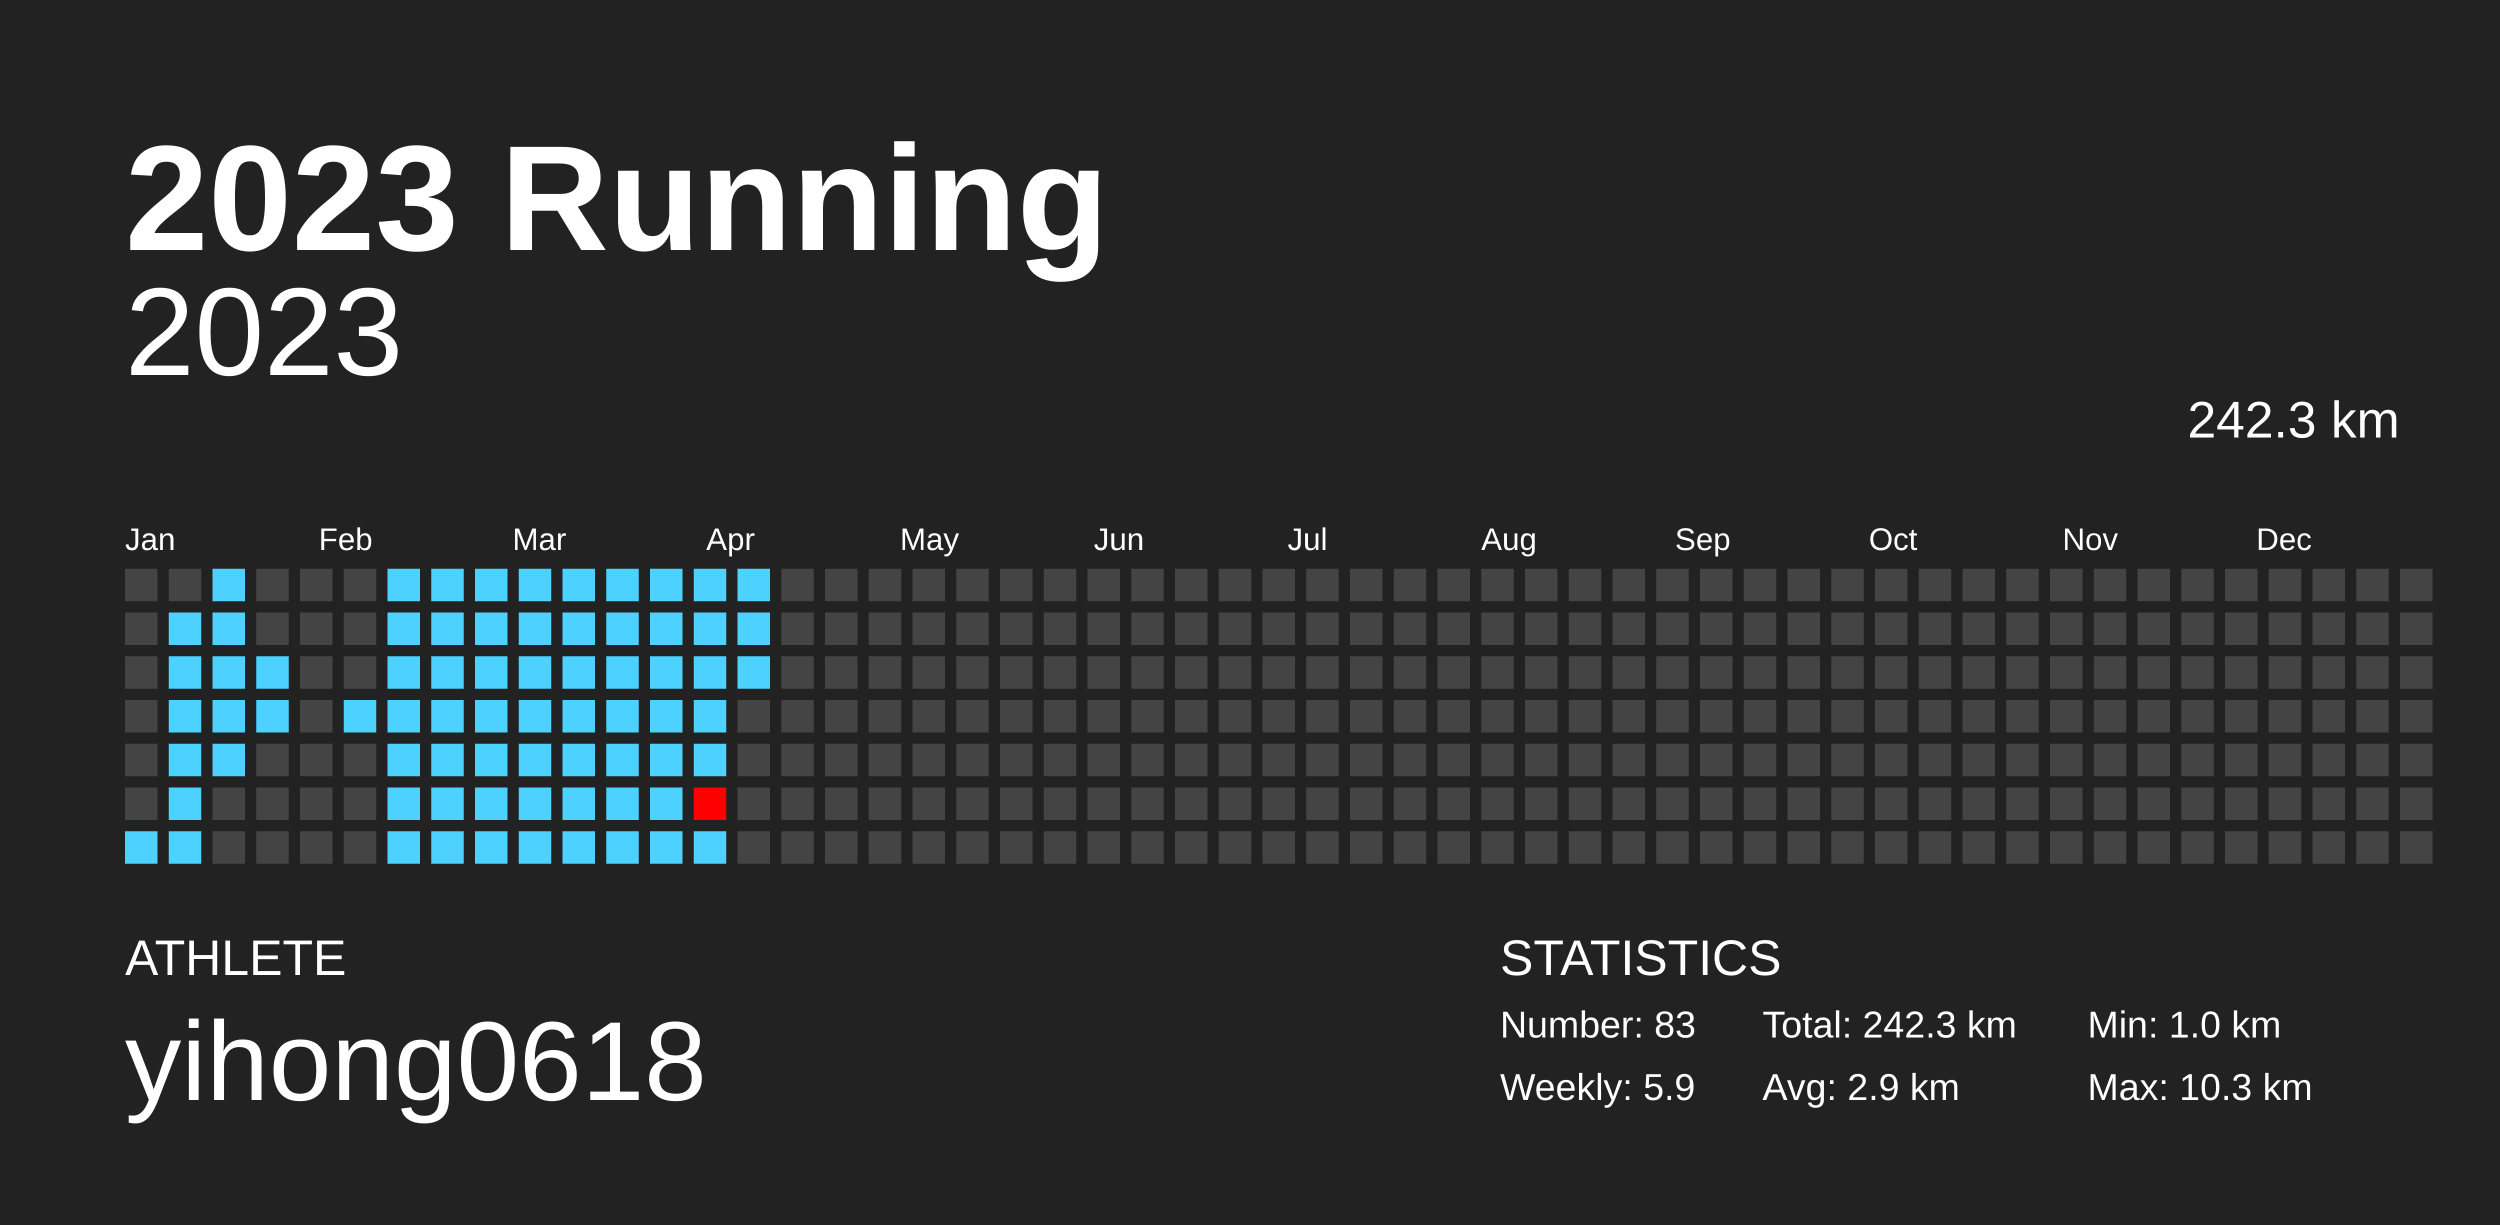
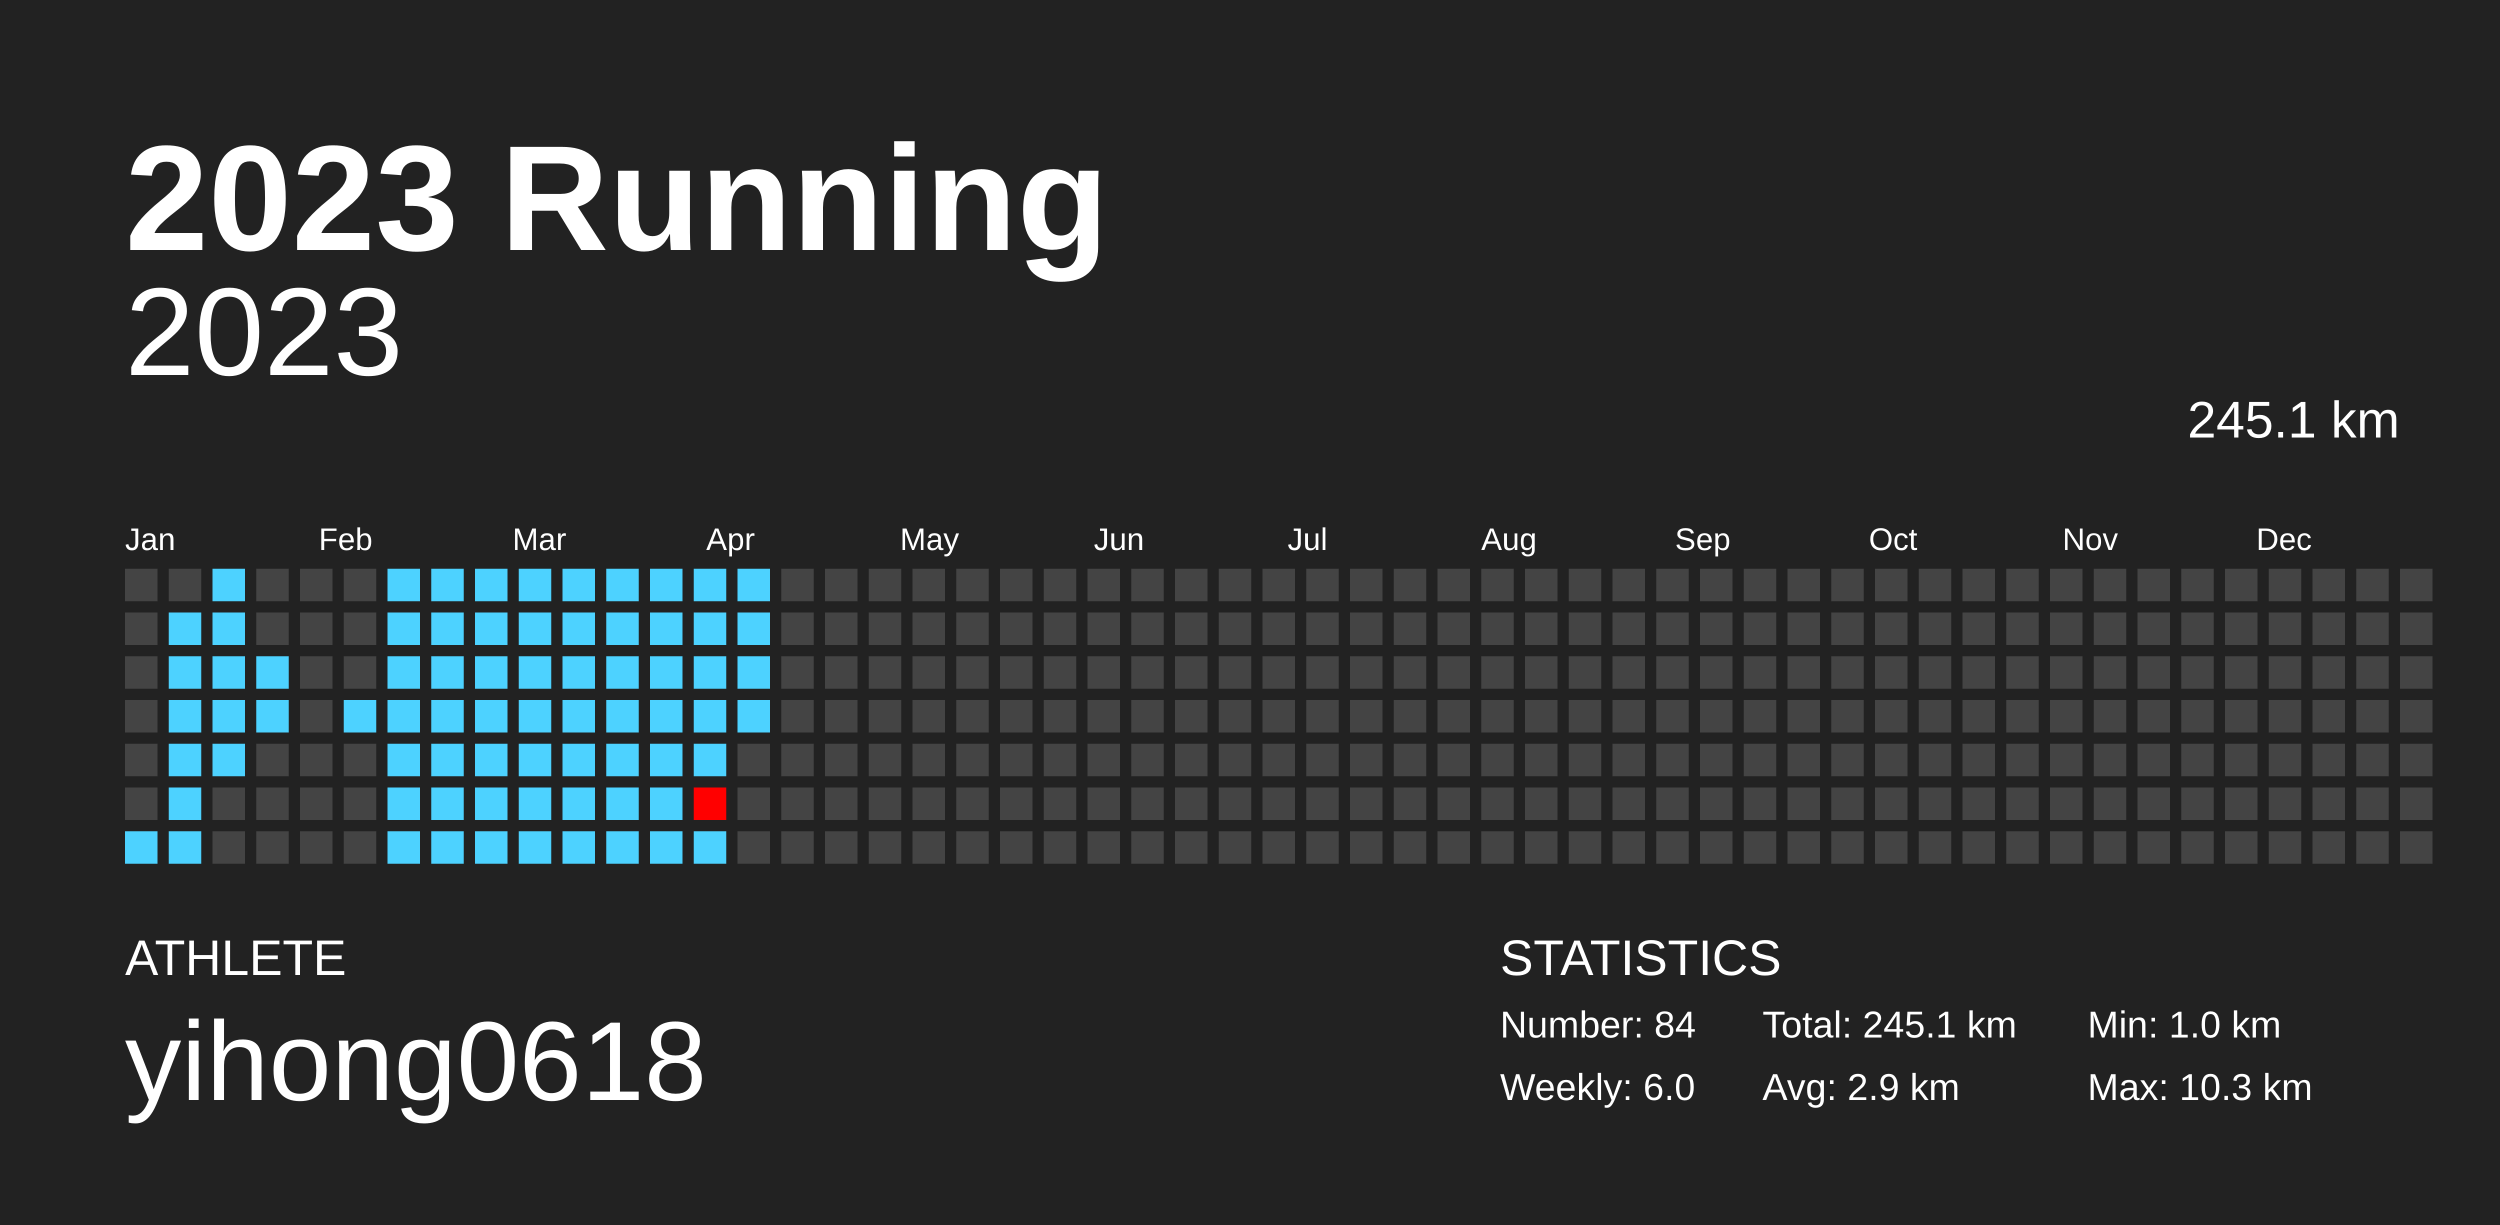
<svg xmlns="http://www.w3.org/2000/svg" baseProfile="full" height="98mm" version="1.1" viewBox="0,0,200,98" width="200mm">
  <defs />
  <rect fill="#222222" height="98" width="200" x="0" y="0" />
  <text fill="#FFFFFF" style="font-size:12px; font-family:Arial; font-weight:bold;" x="10" y="20">2023 Running</text>
  <text fill="#FFFFFF" style="font-size:4px; font-family:Arial" x="10" y="78">ATHLETE</text>
  <text fill="#FFFFFF" style="font-size:9px; font-family:Arial" x="10" y="88">yihong0618</text>
  <text fill="#FFFFFF" style="font-size:4px; font-family:Arial" x="120" y="78">STATISTICS</text>
-   <text fill="#FFFFFF" style="font-size:3px; font-family:Arial" x="120" y="83">Number: 83</text>
-   <text fill="#FFFFFF" style="font-size:3px; font-family:Arial" x="120" y="88">Weekly: 5.9</text>
-   <text fill="#FFFFFF" style="font-size:3px; font-family:Arial" x="141" y="83">Total: 242.3 km</text>
+   <text fill="#FFFFFF" style="font-size:3px; font-family:Arial" x="120" y="83">Number: 84</text>
+   <text fill="#FFFFFF" style="font-size:3px; font-family:Arial" x="120" y="88">Weekly: 6.0</text>
+   <text fill="#FFFFFF" style="font-size:3px; font-family:Arial" x="141" y="83">Total: 245.1 km</text>
  <text fill="#FFFFFF" style="font-size:3px; font-family:Arial" x="141" y="88">Avg: 2.9 km</text>
  <text fill="#FFFFFF" style="font-size:3px; font-family:Arial" x="167" y="83">Min: 1.0 km</text>
  <text fill="#FFFFFF" style="font-size:3px; font-family:Arial" x="167" y="88">Max: 10.3 km</text>
  <text alignment-baseline="hanging" fill="#FFFFFF" style="font-size:10.0px; font-family:Arial;" x="10" y="30">2023</text>
-   <text alignment-baseline="hanging" fill="#FFFFFF" style="font-size:4.125px; font-family:Arial;" x="175" y="35">242.3 km</text>
+   <text alignment-baseline="hanging" fill="#FFFFFF" style="font-size:4.125px; font-family:Arial;" x="175" y="35">245.1 km</text>
  <text fill="#FFFFFF" style="font-size:2.5px; font-family:Arial" x="10.0" y="44">Jan</text>
  <text fill="#FFFFFF" style="font-size:2.5px; font-family:Arial" x="25.5" y="44">Feb</text>
  <text fill="#FFFFFF" style="font-size:2.5px; font-family:Arial" x="41.0" y="44">Mar</text>
  <text fill="#FFFFFF" style="font-size:2.5px; font-family:Arial" x="56.5" y="44">Apr</text>
  <text fill="#FFFFFF" style="font-size:2.5px; font-family:Arial" x="72.0" y="44">May</text>
  <text fill="#FFFFFF" style="font-size:2.5px; font-family:Arial" x="87.5" y="44">Jun</text>
  <text fill="#FFFFFF" style="font-size:2.5px; font-family:Arial" x="103.0" y="44">Jul</text>
  <text fill="#FFFFFF" style="font-size:2.5px; font-family:Arial" x="118.5" y="44">Aug</text>
  <text fill="#FFFFFF" style="font-size:2.5px; font-family:Arial" x="134.0" y="44">Sep</text>
  <text fill="#FFFFFF" style="font-size:2.5px; font-family:Arial" x="149.5" y="44">Oct</text>
  <text fill="#FFFFFF" style="font-size:2.5px; font-family:Arial" x="165.0" y="44">Nov</text>
  <text fill="#FFFFFF" style="font-size:2.5px; font-family:Arial" x="180.5" y="44">Dec</text>
  <rect fill="#444444" height="2.6" width="2.6" x="10.0" y="45.5" />
  <rect fill="#444444" height="2.6" width="2.6" x="10.0" y="49.0" />
  <rect fill="#444444" height="2.6" width="2.6" x="10.0" y="52.5" />
  <rect fill="#444444" height="2.6" width="2.6" x="10.0" y="56.0" />
  <rect fill="#444444" height="2.6" width="2.6" x="10.0" y="59.5" />
  <rect fill="#444444" height="2.6" width="2.6" x="10.0" y="63.0" />
  <rect fill="#4dd2ff" height="2.6" width="2.6" x="10.0" y="66.5" />
  <rect fill="#444444" height="2.6" width="2.6" x="13.5" y="45.5" />
  <rect fill="#4dd2ff" height="2.6" width="2.6" x="13.5" y="49.0" />
  <rect fill="#4dd2ff" height="2.6" width="2.6" x="13.5" y="52.5" />
  <rect fill="#4dd2ff" height="2.6" width="2.6" x="13.5" y="56.0" />
  <rect fill="#4dd2ff" height="2.6" width="2.6" x="13.5" y="59.5" />
  <rect fill="#4dd2ff" height="2.6" width="2.6" x="13.5" y="63.0" />
  <rect fill="#4dd2ff" height="2.6" width="2.6" x="13.5" y="66.5" />
  <rect fill="#4dd2ff" height="2.6" width="2.6" x="17.0" y="45.5" />
  <rect fill="#4dd2ff" height="2.6" width="2.6" x="17.0" y="49.0" />
  <rect fill="#4dd2ff" height="2.6" width="2.6" x="17.0" y="52.5" />
  <rect fill="#4dd2ff" height="2.6" width="2.6" x="17.0" y="56.0" />
  <rect fill="#4dd2ff" height="2.6" width="2.6" x="17.0" y="59.5" />
  <rect fill="#444444" height="2.6" width="2.6" x="17.0" y="63.0" />
  <rect fill="#444444" height="2.6" width="2.6" x="17.0" y="66.5" />
  <rect fill="#444444" height="2.6" width="2.6" x="20.5" y="45.5" />
  <rect fill="#444444" height="2.6" width="2.6" x="20.5" y="49.0" />
  <rect fill="#4dd2ff" height="2.6" width="2.6" x="20.5" y="52.5" />
  <rect fill="#4dd2ff" height="2.6" width="2.6" x="20.5" y="56.0" />
  <rect fill="#444444" height="2.6" width="2.6" x="20.5" y="59.5" />
  <rect fill="#444444" height="2.6" width="2.6" x="20.5" y="63.0" />
  <rect fill="#444444" height="2.6" width="2.6" x="20.5" y="66.5" />
  <rect fill="#444444" height="2.6" width="2.6" x="24.0" y="45.5" />
  <rect fill="#444444" height="2.6" width="2.6" x="24.0" y="49.0" />
  <rect fill="#444444" height="2.6" width="2.6" x="24.0" y="52.5" />
  <rect fill="#444444" height="2.6" width="2.6" x="24.0" y="56.0" />
  <rect fill="#444444" height="2.6" width="2.6" x="24.0" y="59.5" />
  <rect fill="#444444" height="2.6" width="2.6" x="24.0" y="63.0" />
  <rect fill="#444444" height="2.6" width="2.6" x="24.0" y="66.5" />
  <rect fill="#444444" height="2.6" width="2.6" x="27.5" y="45.5" />
  <rect fill="#444444" height="2.6" width="2.6" x="27.5" y="49.0" />
  <rect fill="#444444" height="2.6" width="2.6" x="27.5" y="52.5" />
  <rect fill="#4dd2ff" height="2.6" width="2.6" x="27.5" y="56.0" />
  <rect fill="#444444" height="2.6" width="2.6" x="27.5" y="59.5" />
  <rect fill="#444444" height="2.6" width="2.6" x="27.5" y="63.0" />
  <rect fill="#444444" height="2.6" width="2.6" x="27.5" y="66.5" />
  <rect fill="#4dd2ff" height="2.6" width="2.6" x="31.0" y="45.5" />
  <rect fill="#4dd2ff" height="2.6" width="2.6" x="31.0" y="49.0" />
  <rect fill="#4dd2ff" height="2.6" width="2.6" x="31.0" y="52.5" />
  <rect fill="#4dd2ff" height="2.6" width="2.6" x="31.0" y="56.0" />
  <rect fill="#4dd2ff" height="2.6" width="2.6" x="31.0" y="59.5" />
  <rect fill="#4dd2ff" height="2.6" width="2.6" x="31.0" y="63.0" />
  <rect fill="#4dd2ff" height="2.6" width="2.6" x="31.0" y="66.5" />
  <rect fill="#4dd2ff" height="2.6" width="2.6" x="34.5" y="45.5" />
  <rect fill="#4dd2ff" height="2.6" width="2.6" x="34.5" y="49.0" />
  <rect fill="#4dd2ff" height="2.6" width="2.6" x="34.5" y="52.5" />
  <rect fill="#4dd2ff" height="2.6" width="2.6" x="34.5" y="56.0" />
  <rect fill="#4dd2ff" height="2.6" width="2.6" x="34.5" y="59.5" />
  <rect fill="#4dd2ff" height="2.6" width="2.6" x="34.5" y="63.0" />
  <rect fill="#4dd2ff" height="2.6" width="2.6" x="34.5" y="66.5" />
  <rect fill="#4dd2ff" height="2.6" width="2.6" x="38.0" y="45.5" />
  <rect fill="#4dd2ff" height="2.6" width="2.6" x="38.0" y="49.0" />
  <rect fill="#4dd2ff" height="2.6" width="2.6" x="38.0" y="52.5" />
  <rect fill="#4dd2ff" height="2.6" width="2.6" x="38.0" y="56.0" />
  <rect fill="#4dd2ff" height="2.6" width="2.6" x="38.0" y="59.5" />
  <rect fill="#4dd2ff" height="2.6" width="2.6" x="38.0" y="63.0" />
  <rect fill="#4dd2ff" height="2.6" width="2.6" x="38.0" y="66.5" />
  <rect fill="#4dd2ff" height="2.6" width="2.6" x="41.5" y="45.5" />
  <rect fill="#4dd2ff" height="2.6" width="2.6" x="41.5" y="49.0" />
  <rect fill="#4dd2ff" height="2.6" width="2.6" x="41.5" y="52.5" />
  <rect fill="#4dd2ff" height="2.6" width="2.6" x="41.5" y="56.0" />
  <rect fill="#4dd2ff" height="2.6" width="2.6" x="41.5" y="59.5" />
  <rect fill="#4dd2ff" height="2.6" width="2.6" x="41.5" y="63.0" />
  <rect fill="#4dd2ff" height="2.6" width="2.6" x="41.5" y="66.5" />
  <rect fill="#4dd2ff" height="2.6" width="2.6" x="45.0" y="45.5" />
  <rect fill="#4dd2ff" height="2.6" width="2.6" x="45.0" y="49.0" />
  <rect fill="#4dd2ff" height="2.6" width="2.6" x="45.0" y="52.5" />
  <rect fill="#4dd2ff" height="2.6" width="2.6" x="45.0" y="56.0" />
  <rect fill="#4dd2ff" height="2.6" width="2.6" x="45.0" y="59.5" />
  <rect fill="#4dd2ff" height="2.6" width="2.6" x="45.0" y="63.0" />
  <rect fill="#4dd2ff" height="2.6" width="2.6" x="45.0" y="66.5" />
  <rect fill="#4dd2ff" height="2.6" width="2.6" x="48.5" y="45.5" />
  <rect fill="#4dd2ff" height="2.6" width="2.6" x="48.5" y="49.0" />
  <rect fill="#4dd2ff" height="2.6" width="2.6" x="48.5" y="52.5" />
  <rect fill="#4dd2ff" height="2.6" width="2.6" x="48.5" y="56.0" />
  <rect fill="#4dd2ff" height="2.6" width="2.6" x="48.5" y="59.5" />
  <rect fill="#4dd2ff" height="2.6" width="2.6" x="48.5" y="63.0" />
  <rect fill="#4dd2ff" height="2.6" width="2.6" x="48.5" y="66.5" />
  <rect fill="#4dd2ff" height="2.6" width="2.6" x="52.0" y="45.5" />
  <rect fill="#4dd2ff" height="2.6" width="2.6" x="52.0" y="49.0" />
  <rect fill="#4dd2ff" height="2.6" width="2.6" x="52.0" y="52.5" />
  <rect fill="#4dd2ff" height="2.6" width="2.6" x="52.0" y="56.0" />
  <rect fill="#4dd2ff" height="2.6" width="2.6" x="52.0" y="59.5" />
  <rect fill="#4dd2ff" height="2.6" width="2.6" x="52.0" y="63.0" />
  <rect fill="#4dd2ff" height="2.6" width="2.6" x="52.0" y="66.5" />
  <rect fill="#4dd2ff" height="2.6" width="2.6" x="55.5" y="45.5" />
  <rect fill="#4dd2ff" height="2.6" width="2.6" x="55.5" y="49.0" />
  <rect fill="#4dd2ff" height="2.6" width="2.6" x="55.5" y="52.5" />
  <rect fill="#4dd2ff" height="2.6" width="2.6" x="55.5" y="56.0" />
  <rect fill="#4dd2ff" height="2.6" width="2.6" x="55.5" y="59.5" />
  <rect fill="#ff0000" height="2.6" width="2.6" x="55.5" y="63.0" />
  <rect fill="#4dd2ff" height="2.6" width="2.6" x="55.5" y="66.5" />
  <rect fill="#4dd2ff" height="2.6" width="2.6" x="59.0" y="45.5" />
  <rect fill="#4dd2ff" height="2.6" width="2.6" x="59.0" y="49.0" />
  <rect fill="#4dd2ff" height="2.6" width="2.6" x="59.0" y="52.5" />
-   <rect fill="#444444" height="2.6" width="2.6" x="59.0" y="56.0" />
+   <rect fill="#4dd2ff" height="2.6" width="2.6" x="59.0" y="56.0" />
  <rect fill="#444444" height="2.6" width="2.6" x="59.0" y="59.5" />
  <rect fill="#444444" height="2.6" width="2.6" x="59.0" y="63.0" />
  <rect fill="#444444" height="2.6" width="2.6" x="59.0" y="66.5" />
  <rect fill="#444444" height="2.6" width="2.6" x="62.5" y="45.5" />
  <rect fill="#444444" height="2.6" width="2.6" x="62.5" y="49.0" />
  <rect fill="#444444" height="2.6" width="2.6" x="62.5" y="52.5" />
  <rect fill="#444444" height="2.6" width="2.6" x="62.5" y="56.0" />
  <rect fill="#444444" height="2.6" width="2.6" x="62.5" y="59.5" />
  <rect fill="#444444" height="2.6" width="2.6" x="62.5" y="63.0" />
  <rect fill="#444444" height="2.6" width="2.6" x="62.5" y="66.5" />
  <rect fill="#444444" height="2.6" width="2.6" x="66.0" y="45.5" />
  <rect fill="#444444" height="2.6" width="2.6" x="66.0" y="49.0" />
  <rect fill="#444444" height="2.6" width="2.6" x="66.0" y="52.5" />
  <rect fill="#444444" height="2.6" width="2.6" x="66.0" y="56.0" />
  <rect fill="#444444" height="2.6" width="2.6" x="66.0" y="59.5" />
  <rect fill="#444444" height="2.6" width="2.6" x="66.0" y="63.0" />
  <rect fill="#444444" height="2.6" width="2.6" x="66.0" y="66.5" />
  <rect fill="#444444" height="2.6" width="2.6" x="69.5" y="45.5" />
  <rect fill="#444444" height="2.6" width="2.6" x="69.5" y="49.0" />
  <rect fill="#444444" height="2.6" width="2.6" x="69.5" y="52.5" />
  <rect fill="#444444" height="2.6" width="2.6" x="69.5" y="56.0" />
  <rect fill="#444444" height="2.6" width="2.6" x="69.5" y="59.5" />
  <rect fill="#444444" height="2.6" width="2.6" x="69.5" y="63.0" />
  <rect fill="#444444" height="2.6" width="2.6" x="69.5" y="66.5" />
  <rect fill="#444444" height="2.6" width="2.6" x="73.0" y="45.5" />
  <rect fill="#444444" height="2.6" width="2.6" x="73.0" y="49.0" />
  <rect fill="#444444" height="2.6" width="2.6" x="73.0" y="52.5" />
  <rect fill="#444444" height="2.6" width="2.6" x="73.0" y="56.0" />
  <rect fill="#444444" height="2.6" width="2.6" x="73.0" y="59.5" />
  <rect fill="#444444" height="2.6" width="2.6" x="73.0" y="63.0" />
  <rect fill="#444444" height="2.6" width="2.6" x="73.0" y="66.5" />
  <rect fill="#444444" height="2.6" width="2.6" x="76.5" y="45.5" />
  <rect fill="#444444" height="2.6" width="2.6" x="76.5" y="49.0" />
  <rect fill="#444444" height="2.6" width="2.6" x="76.5" y="52.5" />
  <rect fill="#444444" height="2.6" width="2.6" x="76.5" y="56.0" />
  <rect fill="#444444" height="2.6" width="2.6" x="76.5" y="59.5" />
  <rect fill="#444444" height="2.6" width="2.6" x="76.5" y="63.0" />
  <rect fill="#444444" height="2.6" width="2.6" x="76.5" y="66.5" />
  <rect fill="#444444" height="2.6" width="2.6" x="80.0" y="45.5" />
  <rect fill="#444444" height="2.6" width="2.6" x="80.0" y="49.0" />
  <rect fill="#444444" height="2.6" width="2.6" x="80.0" y="52.5" />
  <rect fill="#444444" height="2.6" width="2.6" x="80.0" y="56.0" />
  <rect fill="#444444" height="2.6" width="2.6" x="80.0" y="59.5" />
  <rect fill="#444444" height="2.6" width="2.6" x="80.0" y="63.0" />
  <rect fill="#444444" height="2.6" width="2.6" x="80.0" y="66.5" />
  <rect fill="#444444" height="2.6" width="2.6" x="83.5" y="45.5" />
  <rect fill="#444444" height="2.6" width="2.6" x="83.5" y="49.0" />
  <rect fill="#444444" height="2.6" width="2.6" x="83.5" y="52.5" />
  <rect fill="#444444" height="2.6" width="2.6" x="83.5" y="56.0" />
  <rect fill="#444444" height="2.6" width="2.6" x="83.5" y="59.5" />
  <rect fill="#444444" height="2.6" width="2.6" x="83.5" y="63.0" />
  <rect fill="#444444" height="2.6" width="2.6" x="83.5" y="66.5" />
  <rect fill="#444444" height="2.6" width="2.6" x="87.0" y="45.5" />
  <rect fill="#444444" height="2.6" width="2.6" x="87.0" y="49.0" />
  <rect fill="#444444" height="2.6" width="2.6" x="87.0" y="52.5" />
  <rect fill="#444444" height="2.6" width="2.6" x="87.0" y="56.0" />
  <rect fill="#444444" height="2.6" width="2.6" x="87.0" y="59.5" />
  <rect fill="#444444" height="2.6" width="2.6" x="87.0" y="63.0" />
  <rect fill="#444444" height="2.6" width="2.6" x="87.0" y="66.5" />
  <rect fill="#444444" height="2.6" width="2.6" x="90.5" y="45.5" />
  <rect fill="#444444" height="2.6" width="2.6" x="90.5" y="49.0" />
  <rect fill="#444444" height="2.6" width="2.6" x="90.5" y="52.5" />
  <rect fill="#444444" height="2.6" width="2.6" x="90.5" y="56.0" />
  <rect fill="#444444" height="2.6" width="2.6" x="90.5" y="59.5" />
  <rect fill="#444444" height="2.6" width="2.6" x="90.5" y="63.0" />
  <rect fill="#444444" height="2.6" width="2.6" x="90.5" y="66.5" />
  <rect fill="#444444" height="2.6" width="2.6" x="94.0" y="45.5" />
  <rect fill="#444444" height="2.6" width="2.6" x="94.0" y="49.0" />
  <rect fill="#444444" height="2.6" width="2.6" x="94.0" y="52.5" />
  <rect fill="#444444" height="2.6" width="2.6" x="94.0" y="56.0" />
  <rect fill="#444444" height="2.6" width="2.6" x="94.0" y="59.5" />
  <rect fill="#444444" height="2.6" width="2.6" x="94.0" y="63.0" />
  <rect fill="#444444" height="2.6" width="2.6" x="94.0" y="66.5" />
  <rect fill="#444444" height="2.6" width="2.6" x="97.5" y="45.5" />
  <rect fill="#444444" height="2.6" width="2.6" x="97.5" y="49.0" />
  <rect fill="#444444" height="2.6" width="2.6" x="97.5" y="52.5" />
  <rect fill="#444444" height="2.6" width="2.6" x="97.5" y="56.0" />
  <rect fill="#444444" height="2.6" width="2.6" x="97.5" y="59.5" />
  <rect fill="#444444" height="2.6" width="2.6" x="97.5" y="63.0" />
  <rect fill="#444444" height="2.6" width="2.6" x="97.5" y="66.5" />
  <rect fill="#444444" height="2.6" width="2.6" x="101.0" y="45.5" />
  <rect fill="#444444" height="2.6" width="2.6" x="101.0" y="49.0" />
  <rect fill="#444444" height="2.6" width="2.6" x="101.0" y="52.5" />
  <rect fill="#444444" height="2.6" width="2.6" x="101.0" y="56.0" />
  <rect fill="#444444" height="2.6" width="2.6" x="101.0" y="59.5" />
  <rect fill="#444444" height="2.6" width="2.6" x="101.0" y="63.0" />
  <rect fill="#444444" height="2.6" width="2.6" x="101.0" y="66.5" />
  <rect fill="#444444" height="2.6" width="2.6" x="104.5" y="45.5" />
  <rect fill="#444444" height="2.6" width="2.6" x="104.5" y="49.0" />
  <rect fill="#444444" height="2.6" width="2.6" x="104.5" y="52.5" />
  <rect fill="#444444" height="2.6" width="2.6" x="104.5" y="56.0" />
  <rect fill="#444444" height="2.6" width="2.6" x="104.5" y="59.5" />
  <rect fill="#444444" height="2.6" width="2.6" x="104.5" y="63.0" />
  <rect fill="#444444" height="2.6" width="2.6" x="104.5" y="66.5" />
  <rect fill="#444444" height="2.6" width="2.6" x="108.0" y="45.5" />
  <rect fill="#444444" height="2.6" width="2.6" x="108.0" y="49.0" />
  <rect fill="#444444" height="2.6" width="2.6" x="108.0" y="52.5" />
  <rect fill="#444444" height="2.6" width="2.6" x="108.0" y="56.0" />
  <rect fill="#444444" height="2.6" width="2.6" x="108.0" y="59.5" />
  <rect fill="#444444" height="2.6" width="2.6" x="108.0" y="63.0" />
  <rect fill="#444444" height="2.6" width="2.6" x="108.0" y="66.5" />
  <rect fill="#444444" height="2.6" width="2.6" x="111.5" y="45.5" />
  <rect fill="#444444" height="2.6" width="2.6" x="111.5" y="49.0" />
  <rect fill="#444444" height="2.6" width="2.6" x="111.5" y="52.5" />
  <rect fill="#444444" height="2.6" width="2.6" x="111.5" y="56.0" />
  <rect fill="#444444" height="2.6" width="2.6" x="111.5" y="59.5" />
  <rect fill="#444444" height="2.6" width="2.6" x="111.5" y="63.0" />
  <rect fill="#444444" height="2.6" width="2.6" x="111.5" y="66.5" />
  <rect fill="#444444" height="2.6" width="2.6" x="115.0" y="45.5" />
  <rect fill="#444444" height="2.6" width="2.6" x="115.0" y="49.0" />
  <rect fill="#444444" height="2.6" width="2.6" x="115.0" y="52.5" />
  <rect fill="#444444" height="2.6" width="2.6" x="115.0" y="56.0" />
  <rect fill="#444444" height="2.6" width="2.6" x="115.0" y="59.5" />
  <rect fill="#444444" height="2.6" width="2.6" x="115.0" y="63.0" />
  <rect fill="#444444" height="2.6" width="2.6" x="115.0" y="66.5" />
  <rect fill="#444444" height="2.6" width="2.6" x="118.5" y="45.5" />
  <rect fill="#444444" height="2.6" width="2.6" x="118.5" y="49.0" />
  <rect fill="#444444" height="2.6" width="2.6" x="118.5" y="52.5" />
  <rect fill="#444444" height="2.6" width="2.6" x="118.5" y="56.0" />
  <rect fill="#444444" height="2.6" width="2.6" x="118.5" y="59.5" />
  <rect fill="#444444" height="2.6" width="2.6" x="118.5" y="63.0" />
  <rect fill="#444444" height="2.6" width="2.6" x="118.5" y="66.5" />
  <rect fill="#444444" height="2.6" width="2.6" x="122.0" y="45.5" />
  <rect fill="#444444" height="2.6" width="2.6" x="122.0" y="49.0" />
  <rect fill="#444444" height="2.6" width="2.6" x="122.0" y="52.5" />
  <rect fill="#444444" height="2.6" width="2.6" x="122.0" y="56.0" />
  <rect fill="#444444" height="2.6" width="2.6" x="122.0" y="59.5" />
  <rect fill="#444444" height="2.6" width="2.6" x="122.0" y="63.0" />
  <rect fill="#444444" height="2.6" width="2.6" x="122.0" y="66.5" />
  <rect fill="#444444" height="2.6" width="2.6" x="125.5" y="45.5" />
  <rect fill="#444444" height="2.6" width="2.6" x="125.5" y="49.0" />
  <rect fill="#444444" height="2.6" width="2.6" x="125.5" y="52.5" />
  <rect fill="#444444" height="2.6" width="2.6" x="125.5" y="56.0" />
  <rect fill="#444444" height="2.6" width="2.6" x="125.5" y="59.5" />
  <rect fill="#444444" height="2.6" width="2.6" x="125.5" y="63.0" />
  <rect fill="#444444" height="2.6" width="2.6" x="125.5" y="66.5" />
  <rect fill="#444444" height="2.6" width="2.6" x="129.0" y="45.5" />
  <rect fill="#444444" height="2.6" width="2.6" x="129.0" y="49.0" />
  <rect fill="#444444" height="2.6" width="2.6" x="129.0" y="52.5" />
  <rect fill="#444444" height="2.6" width="2.6" x="129.0" y="56.0" />
  <rect fill="#444444" height="2.6" width="2.6" x="129.0" y="59.5" />
  <rect fill="#444444" height="2.6" width="2.6" x="129.0" y="63.0" />
  <rect fill="#444444" height="2.6" width="2.6" x="129.0" y="66.5" />
  <rect fill="#444444" height="2.6" width="2.6" x="132.5" y="45.5" />
  <rect fill="#444444" height="2.6" width="2.6" x="132.5" y="49.0" />
  <rect fill="#444444" height="2.6" width="2.6" x="132.5" y="52.5" />
  <rect fill="#444444" height="2.6" width="2.6" x="132.5" y="56.0" />
  <rect fill="#444444" height="2.6" width="2.6" x="132.5" y="59.5" />
  <rect fill="#444444" height="2.6" width="2.6" x="132.5" y="63.0" />
  <rect fill="#444444" height="2.6" width="2.6" x="132.5" y="66.5" />
  <rect fill="#444444" height="2.6" width="2.6" x="136.0" y="45.5" />
  <rect fill="#444444" height="2.6" width="2.6" x="136.0" y="49.0" />
  <rect fill="#444444" height="2.6" width="2.6" x="136.0" y="52.5" />
  <rect fill="#444444" height="2.6" width="2.6" x="136.0" y="56.0" />
  <rect fill="#444444" height="2.6" width="2.6" x="136.0" y="59.5" />
  <rect fill="#444444" height="2.6" width="2.6" x="136.0" y="63.0" />
  <rect fill="#444444" height="2.6" width="2.6" x="136.0" y="66.5" />
  <rect fill="#444444" height="2.6" width="2.6" x="139.5" y="45.5" />
  <rect fill="#444444" height="2.6" width="2.6" x="139.5" y="49.0" />
  <rect fill="#444444" height="2.6" width="2.6" x="139.5" y="52.5" />
  <rect fill="#444444" height="2.6" width="2.6" x="139.5" y="56.0" />
  <rect fill="#444444" height="2.6" width="2.6" x="139.5" y="59.5" />
  <rect fill="#444444" height="2.6" width="2.6" x="139.5" y="63.0" />
  <rect fill="#444444" height="2.6" width="2.6" x="139.5" y="66.5" />
  <rect fill="#444444" height="2.6" width="2.6" x="143.0" y="45.5" />
  <rect fill="#444444" height="2.6" width="2.6" x="143.0" y="49.0" />
  <rect fill="#444444" height="2.6" width="2.6" x="143.0" y="52.5" />
  <rect fill="#444444" height="2.6" width="2.6" x="143.0" y="56.0" />
  <rect fill="#444444" height="2.6" width="2.6" x="143.0" y="59.5" />
  <rect fill="#444444" height="2.6" width="2.6" x="143.0" y="63.0" />
  <rect fill="#444444" height="2.6" width="2.6" x="143.0" y="66.5" />
  <rect fill="#444444" height="2.6" width="2.6" x="146.5" y="45.5" />
  <rect fill="#444444" height="2.6" width="2.6" x="146.5" y="49.0" />
  <rect fill="#444444" height="2.6" width="2.6" x="146.5" y="52.5" />
  <rect fill="#444444" height="2.6" width="2.6" x="146.5" y="56.0" />
  <rect fill="#444444" height="2.6" width="2.6" x="146.5" y="59.5" />
  <rect fill="#444444" height="2.6" width="2.6" x="146.5" y="63.0" />
  <rect fill="#444444" height="2.6" width="2.6" x="146.5" y="66.5" />
  <rect fill="#444444" height="2.6" width="2.6" x="150.0" y="45.5" />
  <rect fill="#444444" height="2.6" width="2.6" x="150.0" y="49.0" />
  <rect fill="#444444" height="2.6" width="2.6" x="150.0" y="52.5" />
  <rect fill="#444444" height="2.6" width="2.6" x="150.0" y="56.0" />
  <rect fill="#444444" height="2.6" width="2.6" x="150.0" y="59.5" />
  <rect fill="#444444" height="2.6" width="2.6" x="150.0" y="63.0" />
  <rect fill="#444444" height="2.6" width="2.6" x="150.0" y="66.5" />
  <rect fill="#444444" height="2.6" width="2.6" x="153.5" y="45.5" />
  <rect fill="#444444" height="2.6" width="2.6" x="153.5" y="49.0" />
  <rect fill="#444444" height="2.6" width="2.6" x="153.5" y="52.5" />
  <rect fill="#444444" height="2.6" width="2.6" x="153.5" y="56.0" />
  <rect fill="#444444" height="2.6" width="2.6" x="153.5" y="59.5" />
  <rect fill="#444444" height="2.6" width="2.6" x="153.5" y="63.0" />
  <rect fill="#444444" height="2.6" width="2.6" x="153.5" y="66.5" />
  <rect fill="#444444" height="2.6" width="2.6" x="157.0" y="45.5" />
  <rect fill="#444444" height="2.6" width="2.6" x="157.0" y="49.0" />
  <rect fill="#444444" height="2.6" width="2.6" x="157.0" y="52.5" />
  <rect fill="#444444" height="2.6" width="2.6" x="157.0" y="56.0" />
  <rect fill="#444444" height="2.6" width="2.6" x="157.0" y="59.5" />
  <rect fill="#444444" height="2.6" width="2.6" x="157.0" y="63.0" />
  <rect fill="#444444" height="2.6" width="2.6" x="157.0" y="66.5" />
  <rect fill="#444444" height="2.6" width="2.6" x="160.5" y="45.5" />
  <rect fill="#444444" height="2.6" width="2.6" x="160.5" y="49.0" />
  <rect fill="#444444" height="2.6" width="2.6" x="160.5" y="52.5" />
  <rect fill="#444444" height="2.6" width="2.6" x="160.5" y="56.0" />
  <rect fill="#444444" height="2.6" width="2.6" x="160.5" y="59.5" />
  <rect fill="#444444" height="2.6" width="2.6" x="160.5" y="63.0" />
  <rect fill="#444444" height="2.6" width="2.6" x="160.5" y="66.5" />
  <rect fill="#444444" height="2.6" width="2.6" x="164.0" y="45.5" />
  <rect fill="#444444" height="2.6" width="2.6" x="164.0" y="49.0" />
  <rect fill="#444444" height="2.6" width="2.6" x="164.0" y="52.5" />
  <rect fill="#444444" height="2.6" width="2.6" x="164.0" y="56.0" />
  <rect fill="#444444" height="2.6" width="2.6" x="164.0" y="59.5" />
  <rect fill="#444444" height="2.6" width="2.6" x="164.0" y="63.0" />
  <rect fill="#444444" height="2.6" width="2.6" x="164.0" y="66.5" />
  <rect fill="#444444" height="2.6" width="2.6" x="167.5" y="45.5" />
  <rect fill="#444444" height="2.6" width="2.6" x="167.5" y="49.0" />
  <rect fill="#444444" height="2.6" width="2.6" x="167.5" y="52.5" />
  <rect fill="#444444" height="2.6" width="2.6" x="167.5" y="56.0" />
  <rect fill="#444444" height="2.6" width="2.6" x="167.5" y="59.5" />
  <rect fill="#444444" height="2.6" width="2.6" x="167.5" y="63.0" />
  <rect fill="#444444" height="2.6" width="2.6" x="167.5" y="66.5" />
  <rect fill="#444444" height="2.6" width="2.6" x="171.0" y="45.5" />
  <rect fill="#444444" height="2.6" width="2.6" x="171.0" y="49.0" />
  <rect fill="#444444" height="2.6" width="2.6" x="171.0" y="52.5" />
  <rect fill="#444444" height="2.6" width="2.6" x="171.0" y="56.0" />
  <rect fill="#444444" height="2.6" width="2.6" x="171.0" y="59.5" />
  <rect fill="#444444" height="2.6" width="2.6" x="171.0" y="63.0" />
  <rect fill="#444444" height="2.6" width="2.6" x="171.0" y="66.5" />
  <rect fill="#444444" height="2.6" width="2.6" x="174.5" y="45.5" />
  <rect fill="#444444" height="2.6" width="2.6" x="174.5" y="49.0" />
  <rect fill="#444444" height="2.6" width="2.6" x="174.5" y="52.5" />
  <rect fill="#444444" height="2.6" width="2.6" x="174.5" y="56.0" />
  <rect fill="#444444" height="2.6" width="2.6" x="174.5" y="59.5" />
  <rect fill="#444444" height="2.6" width="2.6" x="174.5" y="63.0" />
  <rect fill="#444444" height="2.6" width="2.6" x="174.5" y="66.5" />
  <rect fill="#444444" height="2.6" width="2.6" x="178.0" y="45.5" />
  <rect fill="#444444" height="2.6" width="2.6" x="178.0" y="49.0" />
  <rect fill="#444444" height="2.6" width="2.6" x="178.0" y="52.5" />
  <rect fill="#444444" height="2.6" width="2.6" x="178.0" y="56.0" />
  <rect fill="#444444" height="2.6" width="2.6" x="178.0" y="59.5" />
  <rect fill="#444444" height="2.6" width="2.6" x="178.0" y="63.0" />
  <rect fill="#444444" height="2.6" width="2.6" x="178.0" y="66.5" />
  <rect fill="#444444" height="2.6" width="2.6" x="181.5" y="45.5" />
  <rect fill="#444444" height="2.6" width="2.6" x="181.5" y="49.0" />
  <rect fill="#444444" height="2.6" width="2.6" x="181.5" y="52.5" />
  <rect fill="#444444" height="2.6" width="2.6" x="181.5" y="56.0" />
  <rect fill="#444444" height="2.6" width="2.6" x="181.5" y="59.5" />
  <rect fill="#444444" height="2.6" width="2.6" x="181.5" y="63.0" />
  <rect fill="#444444" height="2.6" width="2.6" x="181.5" y="66.5" />
  <rect fill="#444444" height="2.6" width="2.6" x="185.0" y="45.5" />
  <rect fill="#444444" height="2.6" width="2.6" x="185.0" y="49.0" />
  <rect fill="#444444" height="2.6" width="2.6" x="185.0" y="52.5" />
  <rect fill="#444444" height="2.6" width="2.6" x="185.0" y="56.0" />
  <rect fill="#444444" height="2.6" width="2.6" x="185.0" y="59.5" />
  <rect fill="#444444" height="2.6" width="2.6" x="185.0" y="63.0" />
  <rect fill="#444444" height="2.6" width="2.6" x="185.0" y="66.5" />
  <rect fill="#444444" height="2.6" width="2.6" x="188.5" y="45.5" />
  <rect fill="#444444" height="2.6" width="2.6" x="188.5" y="49.0" />
  <rect fill="#444444" height="2.6" width="2.6" x="188.5" y="52.5" />
  <rect fill="#444444" height="2.6" width="2.6" x="188.5" y="56.0" />
  <rect fill="#444444" height="2.6" width="2.6" x="188.5" y="59.5" />
  <rect fill="#444444" height="2.6" width="2.6" x="188.5" y="63.0" />
  <rect fill="#444444" height="2.6" width="2.6" x="188.5" y="66.5" />
  <rect fill="#444444" height="2.6" width="2.6" x="192.0" y="45.5" />
  <rect fill="#444444" height="2.6" width="2.6" x="192.0" y="49.0" />
  <rect fill="#444444" height="2.6" width="2.6" x="192.0" y="52.5" />
  <rect fill="#444444" height="2.6" width="2.6" x="192.0" y="56.0" />
  <rect fill="#444444" height="2.6" width="2.6" x="192.0" y="59.5" />
  <rect fill="#444444" height="2.6" width="2.6" x="192.0" y="63.0" />
  <rect fill="#444444" height="2.6" width="2.6" x="192.0" y="66.5" />
</svg>
